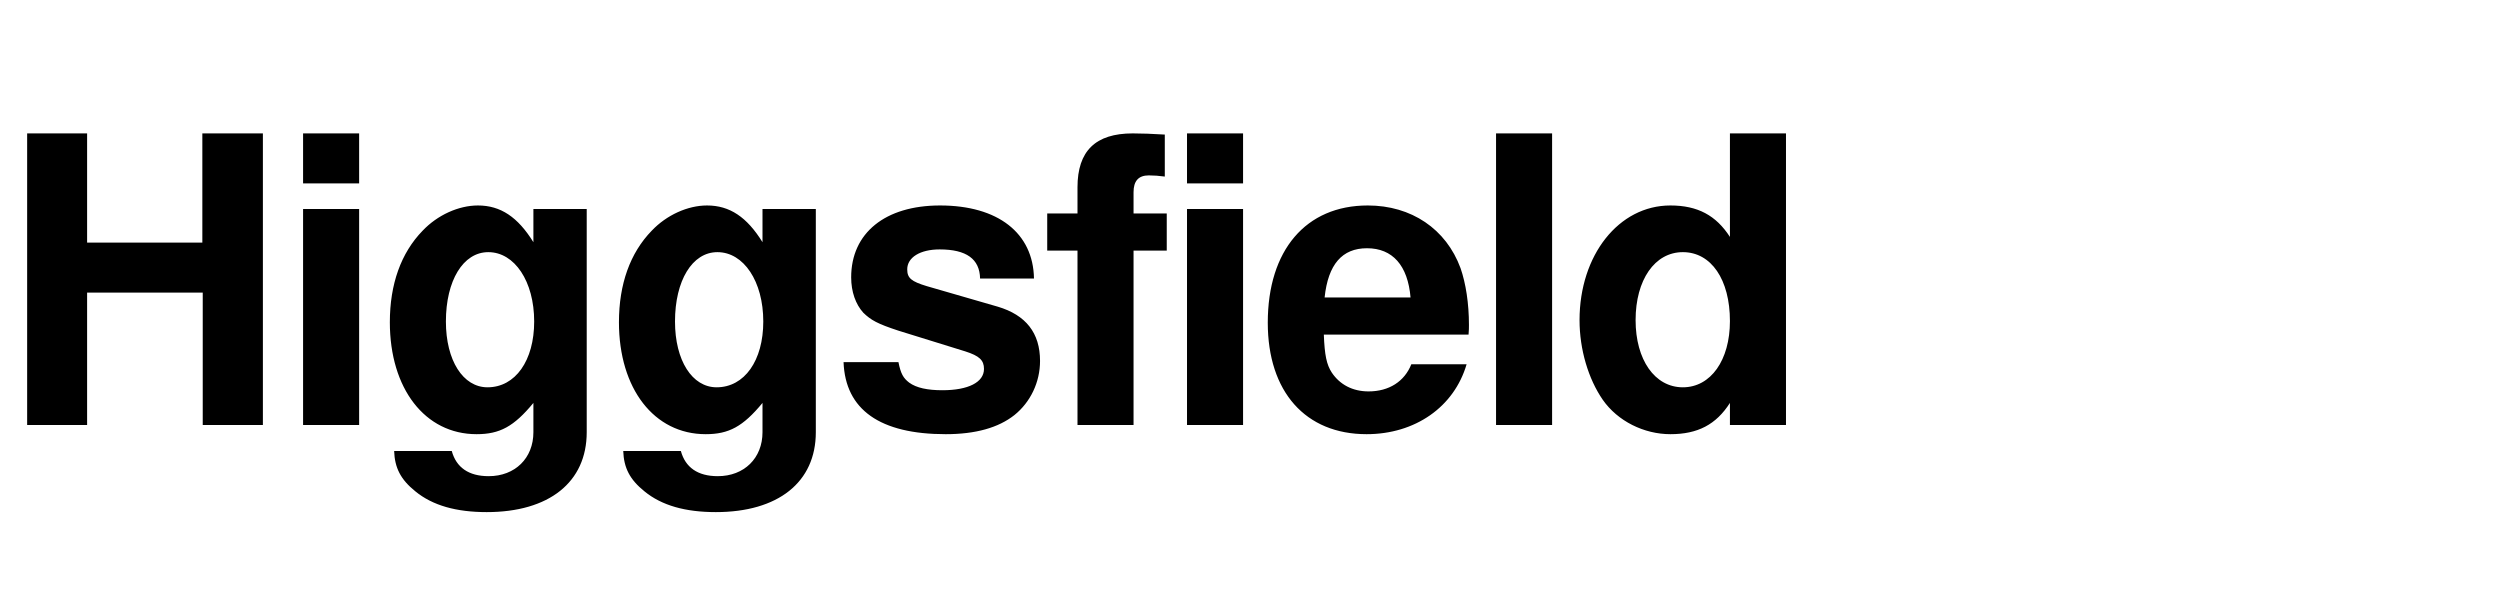
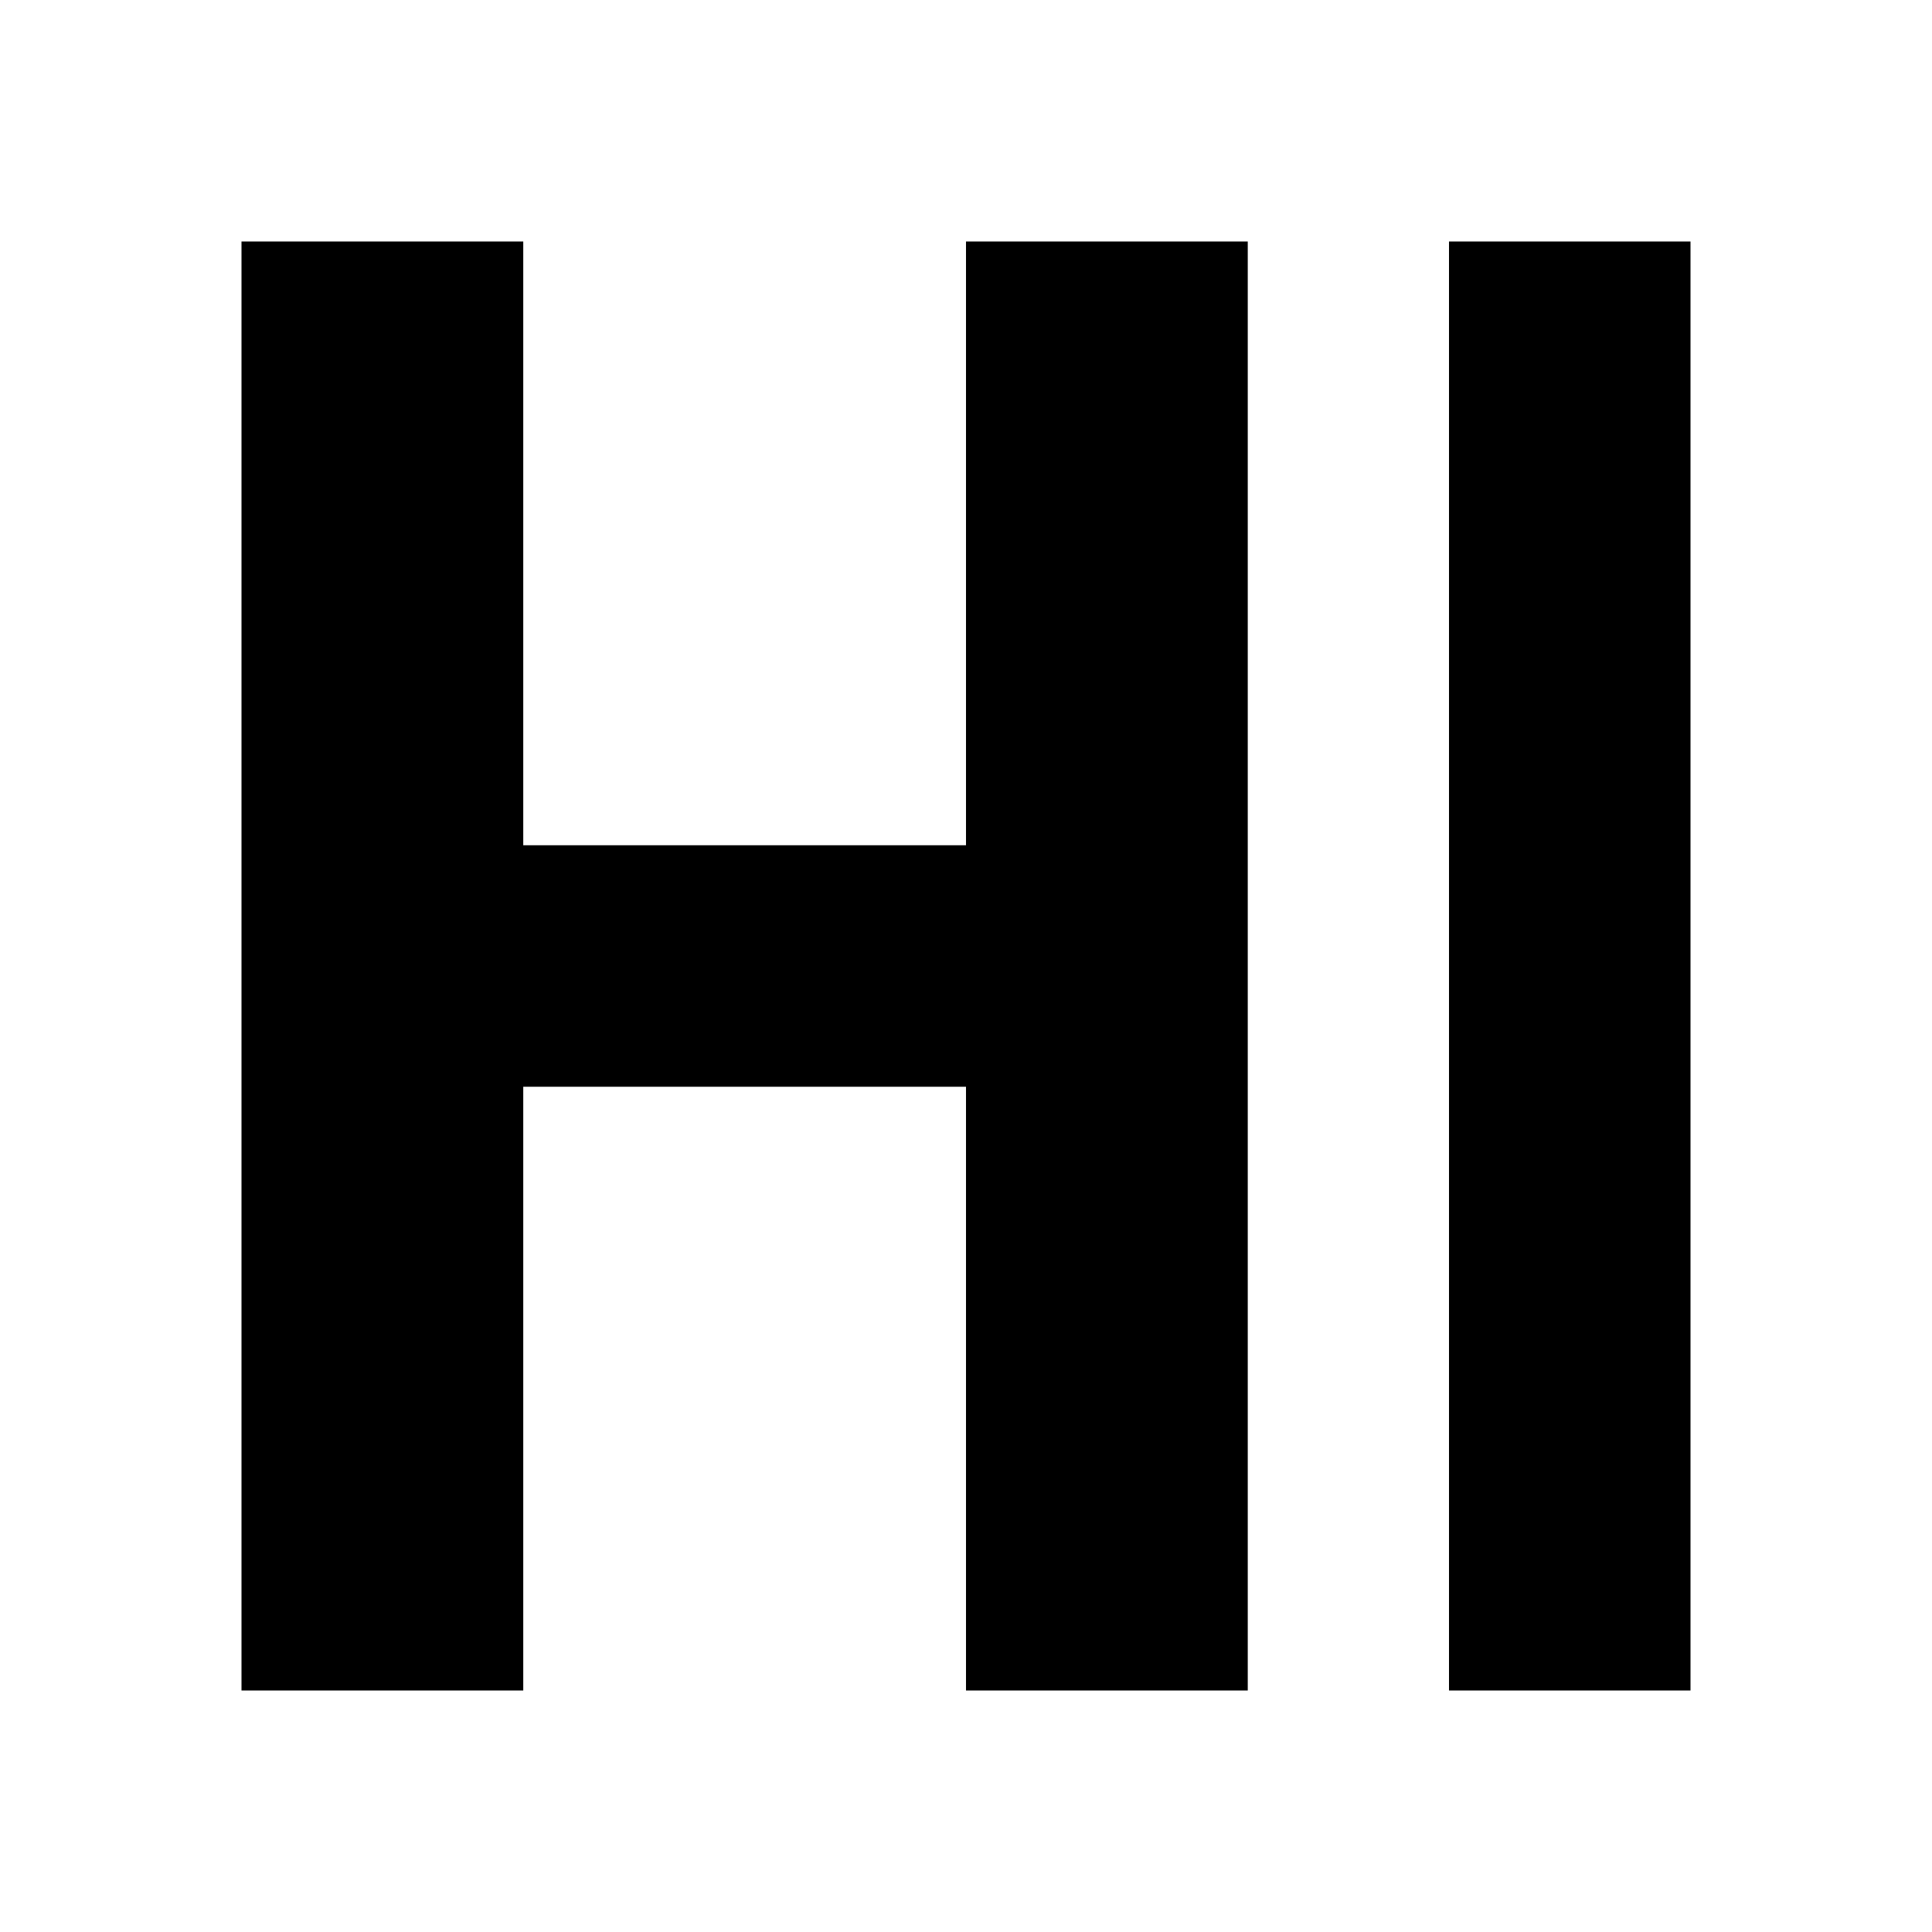
- <svg xmlns="http://www.w3.org/2000/svg" viewBox="0 0 200 48" fill="currentColor">
-   <text x="0" y="34" font-family="-apple-system, BlinkMacSystemFont, 'Segoe UI', Helvetica, Arial, sans-serif" font-size="32" font-weight="700" letter-spacing="-1">Higgsfield</text>
+ <svg xmlns="http://www.w3.org/2000/svg" viewBox="0 0 24 24" fill="currentColor" role="img">
+   <path d="M3 3h3.5v7.5H12V3h3.5v18H12v-7.5H6.5V21H3V3zm15 0h3v18h-3V3z" />
</svg>
